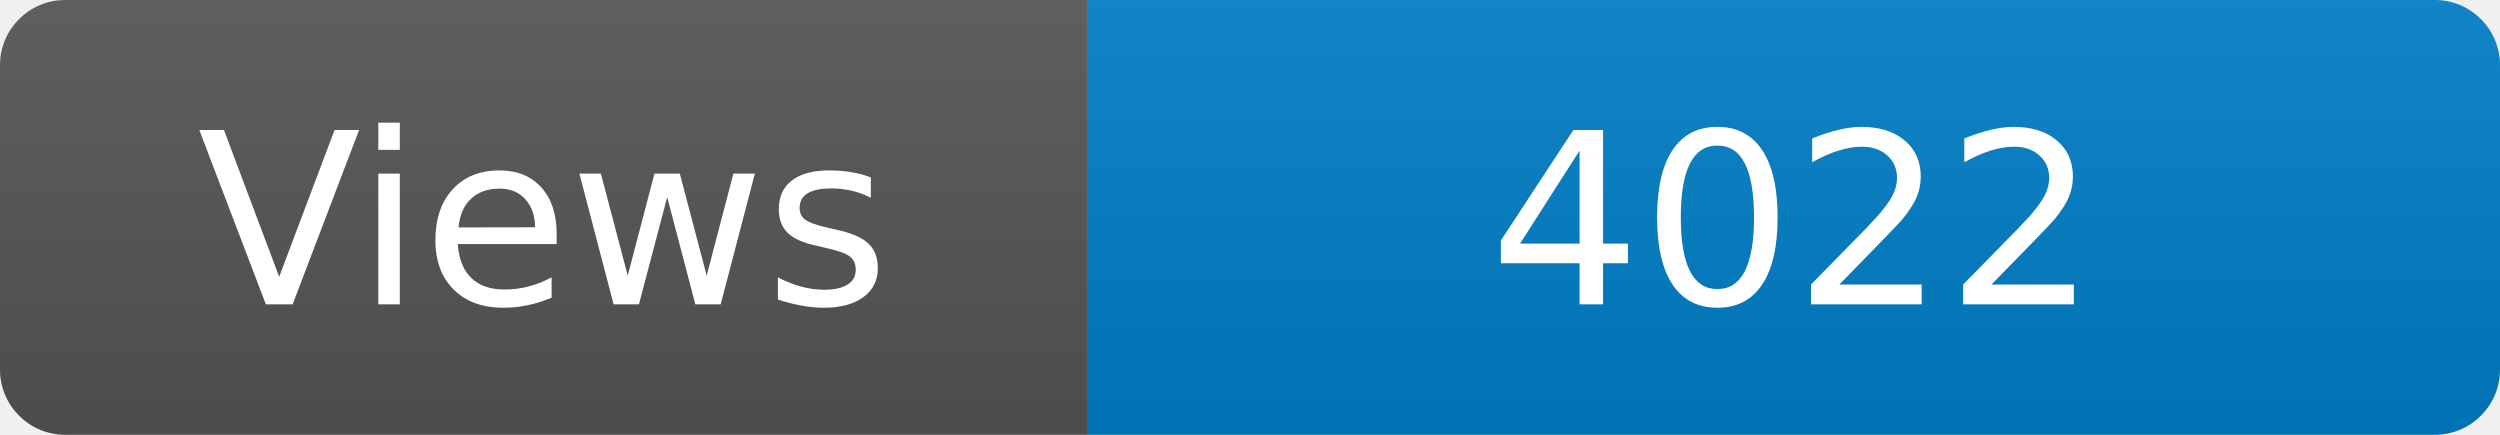
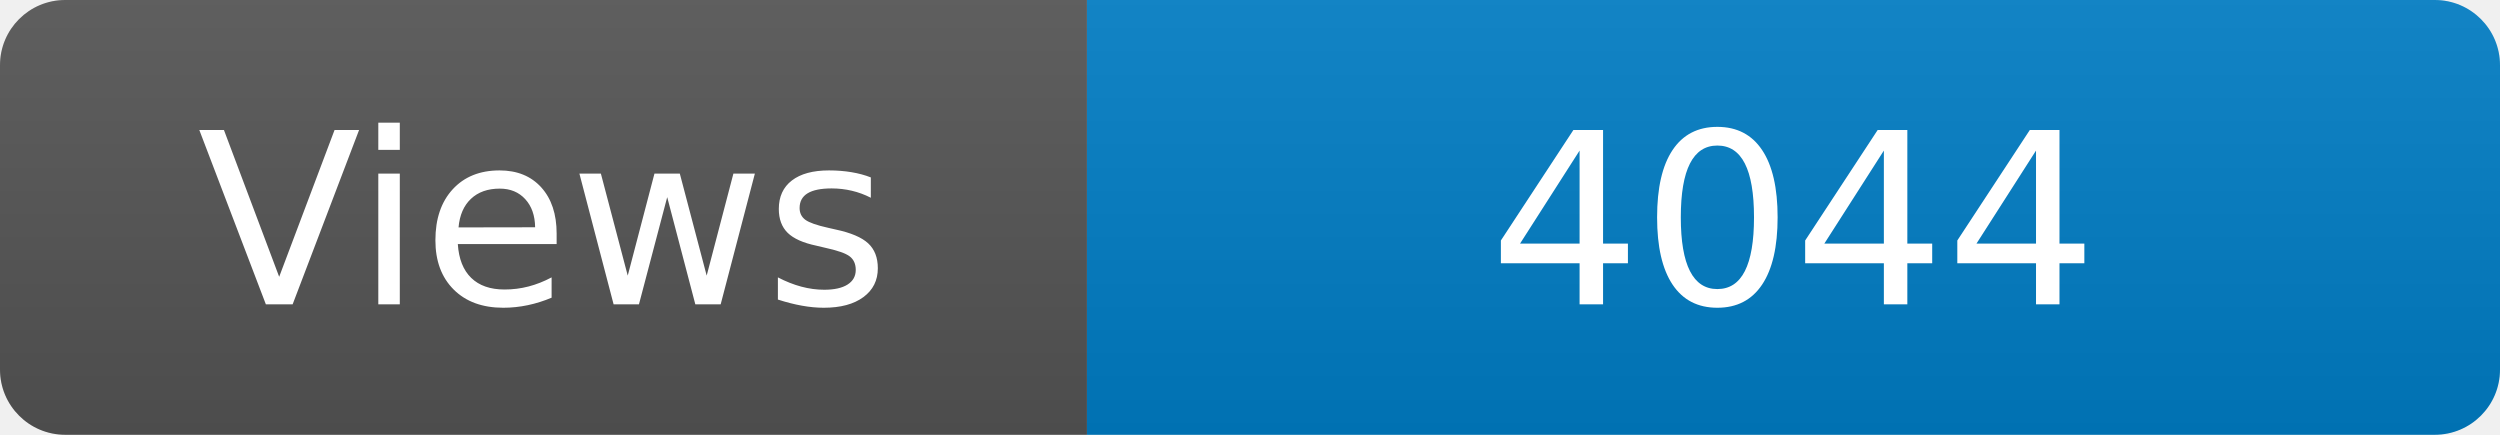
<svg xmlns="http://www.w3.org/2000/svg" width="115" height="20" role="img" aria-label="Maintained?: yes">
  <linearGradient id="s" x2="0" y2="100%">
    <stop offset="0" stop-color="#bbb" stop-opacity=".1" />
    <stop offset="1" stop-opacity=".1" />
  </linearGradient>
  <clipPath id="r">
    <rect width="115" height="20" rx="3" fill="#fff" />
  </clipPath>
  <g clip-path="url(#r)">
    <rect width="50" height="20" fill="#555" />
    <rect x="50" width="160" height="20" fill="#007ec6" />
    <rect width="115" height="20" fill="url(#s)" />
  </g>
  <g fill="#fff" text-anchor="middle" font-family="Verdana,Geneva,DejaVu Sans,sans-serif" font-size="110">
    <text x="250" y="140" transform="scale(.1)" fill="#fff">Views</text>
-     <text x="825" y="140" transform="scale(.1)" fill="#fff">4022</text>
+     <text x="825" y="140" transform="scale(.1)" fill="#fff">4044</text>
  </g>
</svg>
